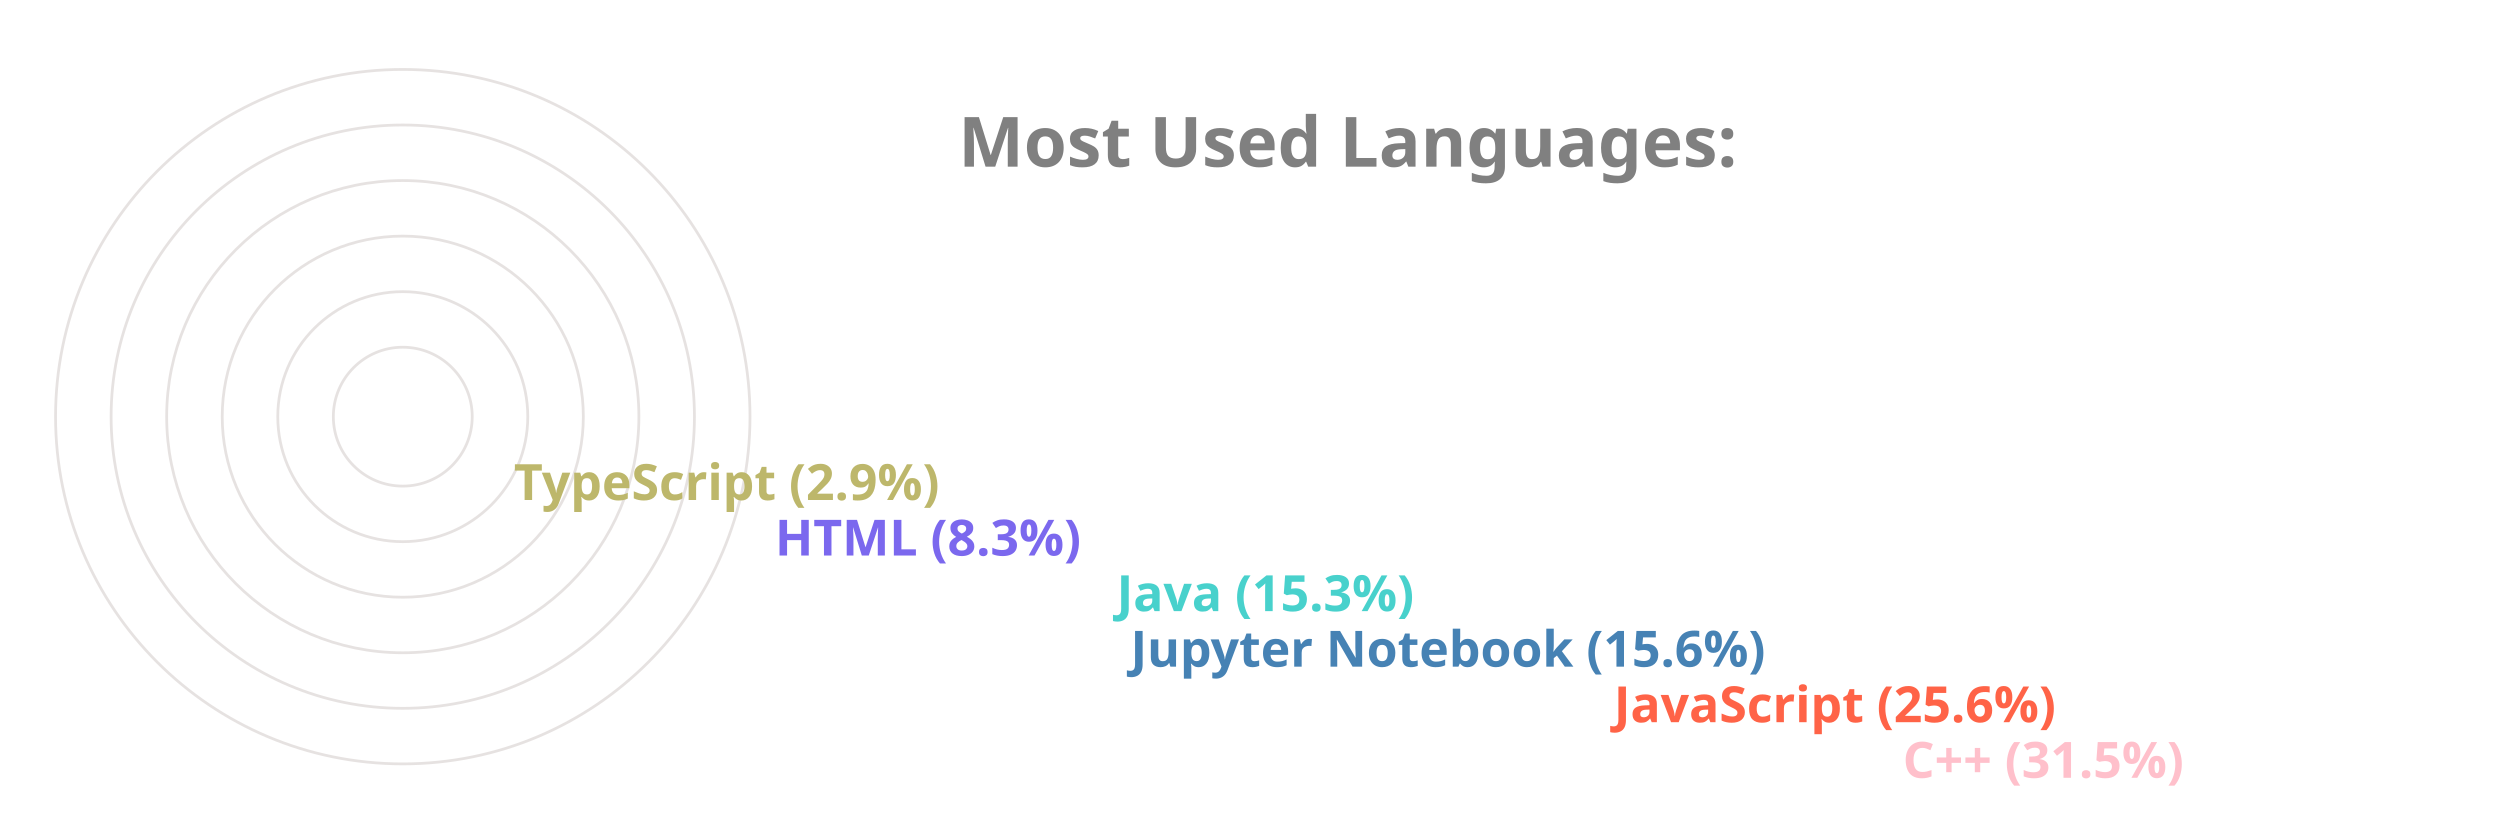
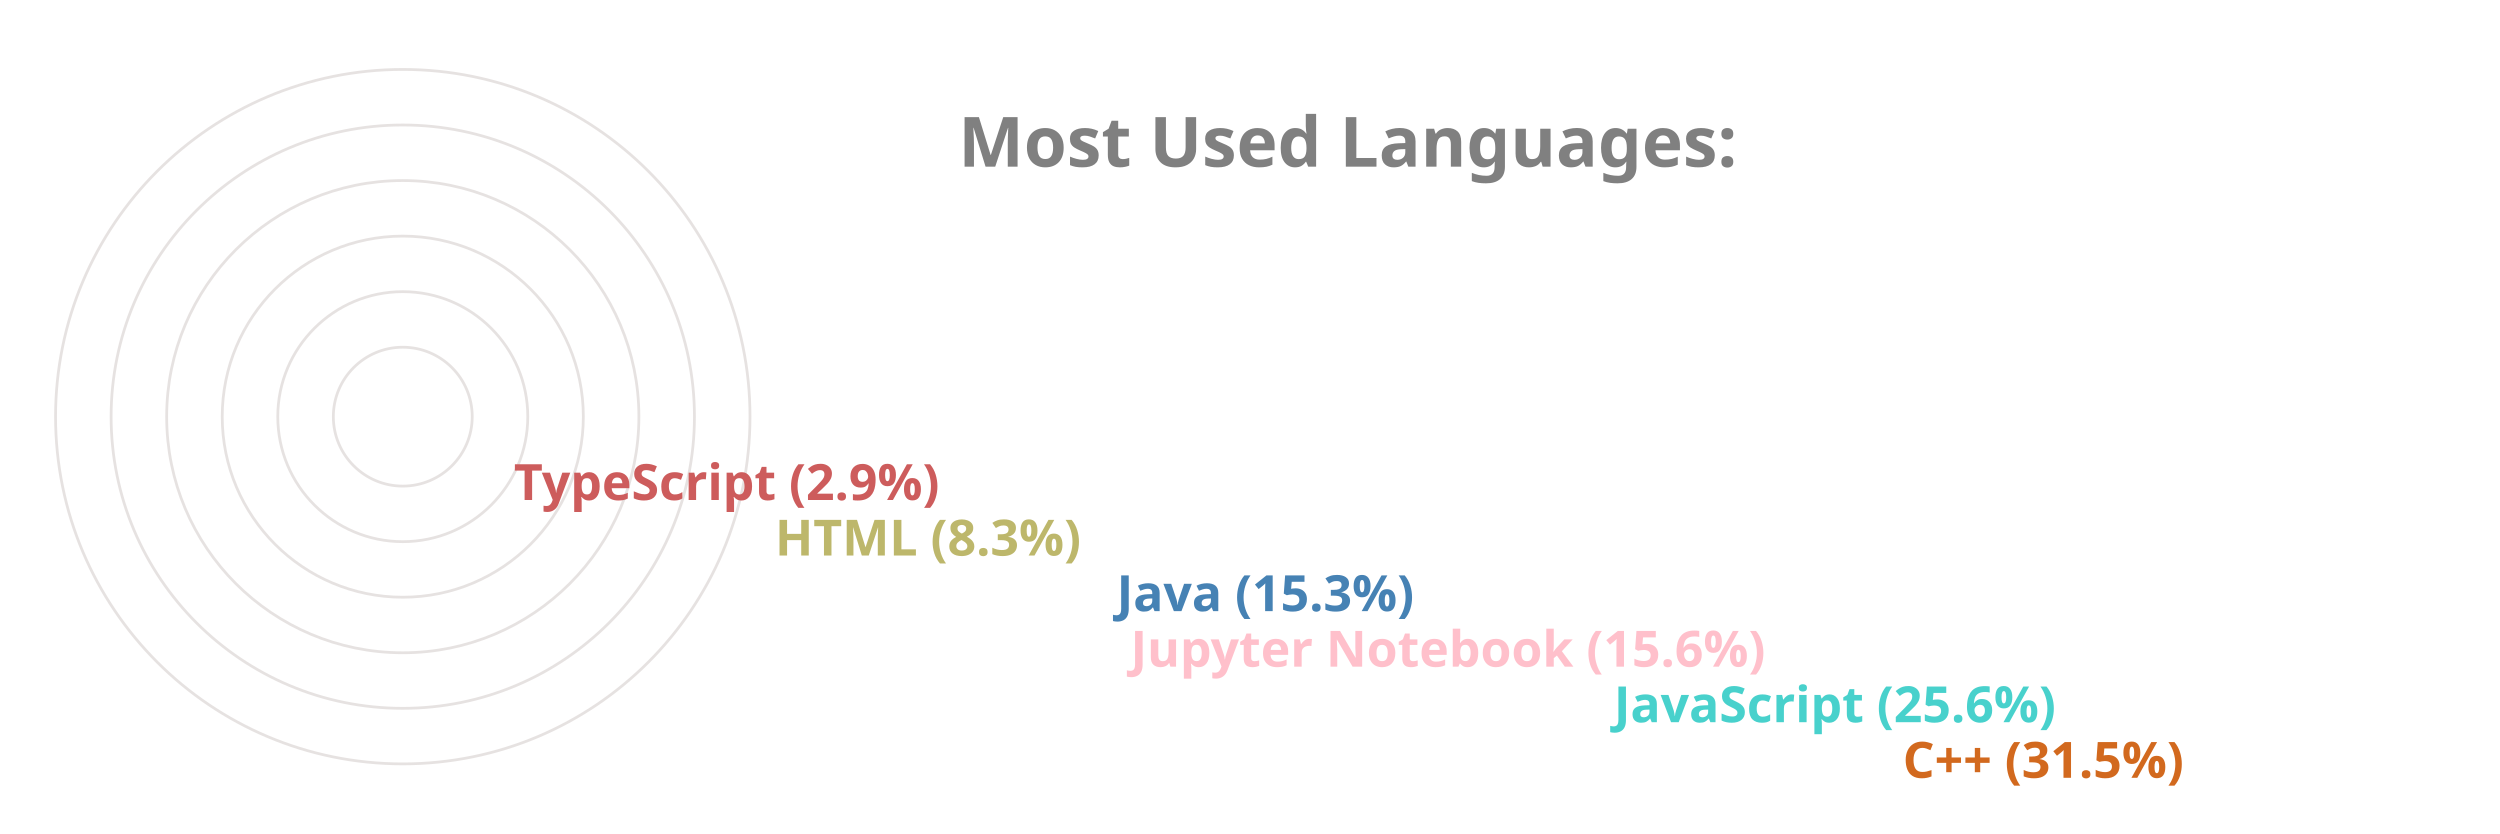
<svg xmlns="http://www.w3.org/2000/svg" viewBox="0 0 650 300" height="200px" width="600px">
  <style>
		.label {
			font: bold 25px sans-serif;
			color: #404040;
			-webkit-text-stroke: 1px white;
	  	}
		.name {
			font: bold 18px sans-serif;
			color: #404040;
	  	}

		.line {
			stroke-dasharray: 1000;
			stroke-dashoffset: 1000;
			animation: dash 3.5s ease-in-out forwards;	
			animation-iteration-count: infinite;
			animation-direction: alternate-reverse;
		}

		.path {
			stroke-dasharray: 1000;
			stroke-dashoffset: 1000;
			animation: dash 3.5s ease-in-out forwards;	
			animation-iteration-count: infinite;
			animation-direction: alternate-reverse;
		}
		  
		@keyframes dash {
			to {
				stroke-dashoffset: 0;
			}
		}

	</style>
  <g stroke="#E6E2E1" fill="none" stroke-width="1">
    <circle cx="20" cy="150" r="125" />
    <circle cx="20" cy="150" r="105" />
    <circle cx="20" cy="150" r="85" />
    <circle cx="20" cy="150" r="65" />
    <circle cx="20" cy="150" r="45" />
    <circle cx="20" cy="150" r="25" />
  </g>
  <g fill="none" stroke-width="20" class="line">
-     <line x2="550" y2="275" x1="20" y1="275" stroke="Pink" />
-     <line x2="446" y2="255" x1="20" y1="255" stroke="Tomato" />
-     <line x2="272" y2="235" x1="20" y1="235" stroke="SteelBlue" />
-     <line x2="267" y2="215" x1="20" y1="215" stroke="MediumTurquoise" />
-     <line x2="144" y2="195" x1="20" y1="195" stroke="MediumSlateBlue" />
-     <line x2="50" y2="175" x1="20" y1="175" stroke="DarkKhaki" />
+     <line x2="550" y2="275" x1="20" y1="275" stroke="Chocolate" />
+     <line x2="446" y2="255" x1="20" y1="255" stroke="MediumTurquoise" />
+     <line x2="272" y2="235" x1="20" y1="235" stroke="Pink" />
+     <line x2="267" y2="215" x1="20" y1="215" stroke="SteelBlue" />
+     <line x2="144" y2="195" x1="20" y1="195" stroke="DarkKhaki" />
+     <line x2="50" y2="175" x1="20" y1="175" stroke="IndianRed" />
  </g>
  <g fill="none" stroke-width="20" stroke-linecap="round" class="path">
-     <path d="M 20 275 A 125 125 45 0 1 -86 83" stroke="Pink" />
-     <path d="M 20 255 A 105 105 45 0 1 -74 103" stroke="Tomato" />
-     <path d="M 20 235 A 85 85 45 0 1 -61 126" stroke="SteelBlue" />
-     <path d="M 20 215 A 65 65 45 0 1 -42 133" stroke="MediumTurquoise" />
-     <path d="M 20 195 A 45 45 45 0 1 -24 143" stroke="MediumSlateBlue" />
-     <path d="M 20 175 A 25 25 45 0 1 -4 148" stroke="DarkKhaki" />
+     <path d="M 20 275 A 125 125 45 0 1 -86 83" stroke="Chocolate" />
+     <path d="M 20 255 A 105 105 45 0 1 -74 103" stroke="MediumTurquoise" />
+     <path d="M 20 235 A 85 85 45 0 1 -61 126" stroke="Pink" />
+     <path d="M 20 215 A 65 65 45 0 1 -42 133" stroke="SteelBlue" />
+     <path d="M 20 195 A 45 45 45 0 1 -24 143" stroke="DarkKhaki" />
+     <path d="M 20 175 A 25 25 45 0 1 -4 148" stroke="IndianRed" />
  </g>
  <g class="name">
-     <text x="560" y="280" fill="Pink">C++ (31.5%)</text>
-     <text x="456" y="260" fill="Tomato">JavaScript (25.6%)</text>
-     <text x="282" y="240" fill="SteelBlue">Jupyter Notebook (15.6%)</text>
-     <text x="277" y="220" fill="MediumTurquoise">Java (15.3%)</text>
-     <text x="154" y="200" fill="MediumSlateBlue">HTML (8.3%)</text>
-     <text x="60" y="180" fill="DarkKhaki">TypeScript (2.9%)</text>
+     <text x="560" y="280" fill="Chocolate">C++ (31.5%)</text>
+     <text x="456" y="260" fill="MediumTurquoise">JavaScript (25.6%)</text>
+     <text x="282" y="240" fill="Pink">Jupyter Notebook (15.6%)</text>
+     <text x="277" y="220" fill="SteelBlue">Java (15.3%)</text>
+     <text x="154" y="200" fill="DarkKhaki">HTML (8.3%)</text>
+     <text x="60" y="180" fill="IndianRed">TypeScript (2.9%)</text>
  </g>
  <g class="label">
    <text x="220" y="60" fill="grey">Most Used Languages:</text>
  </g>
</svg>
